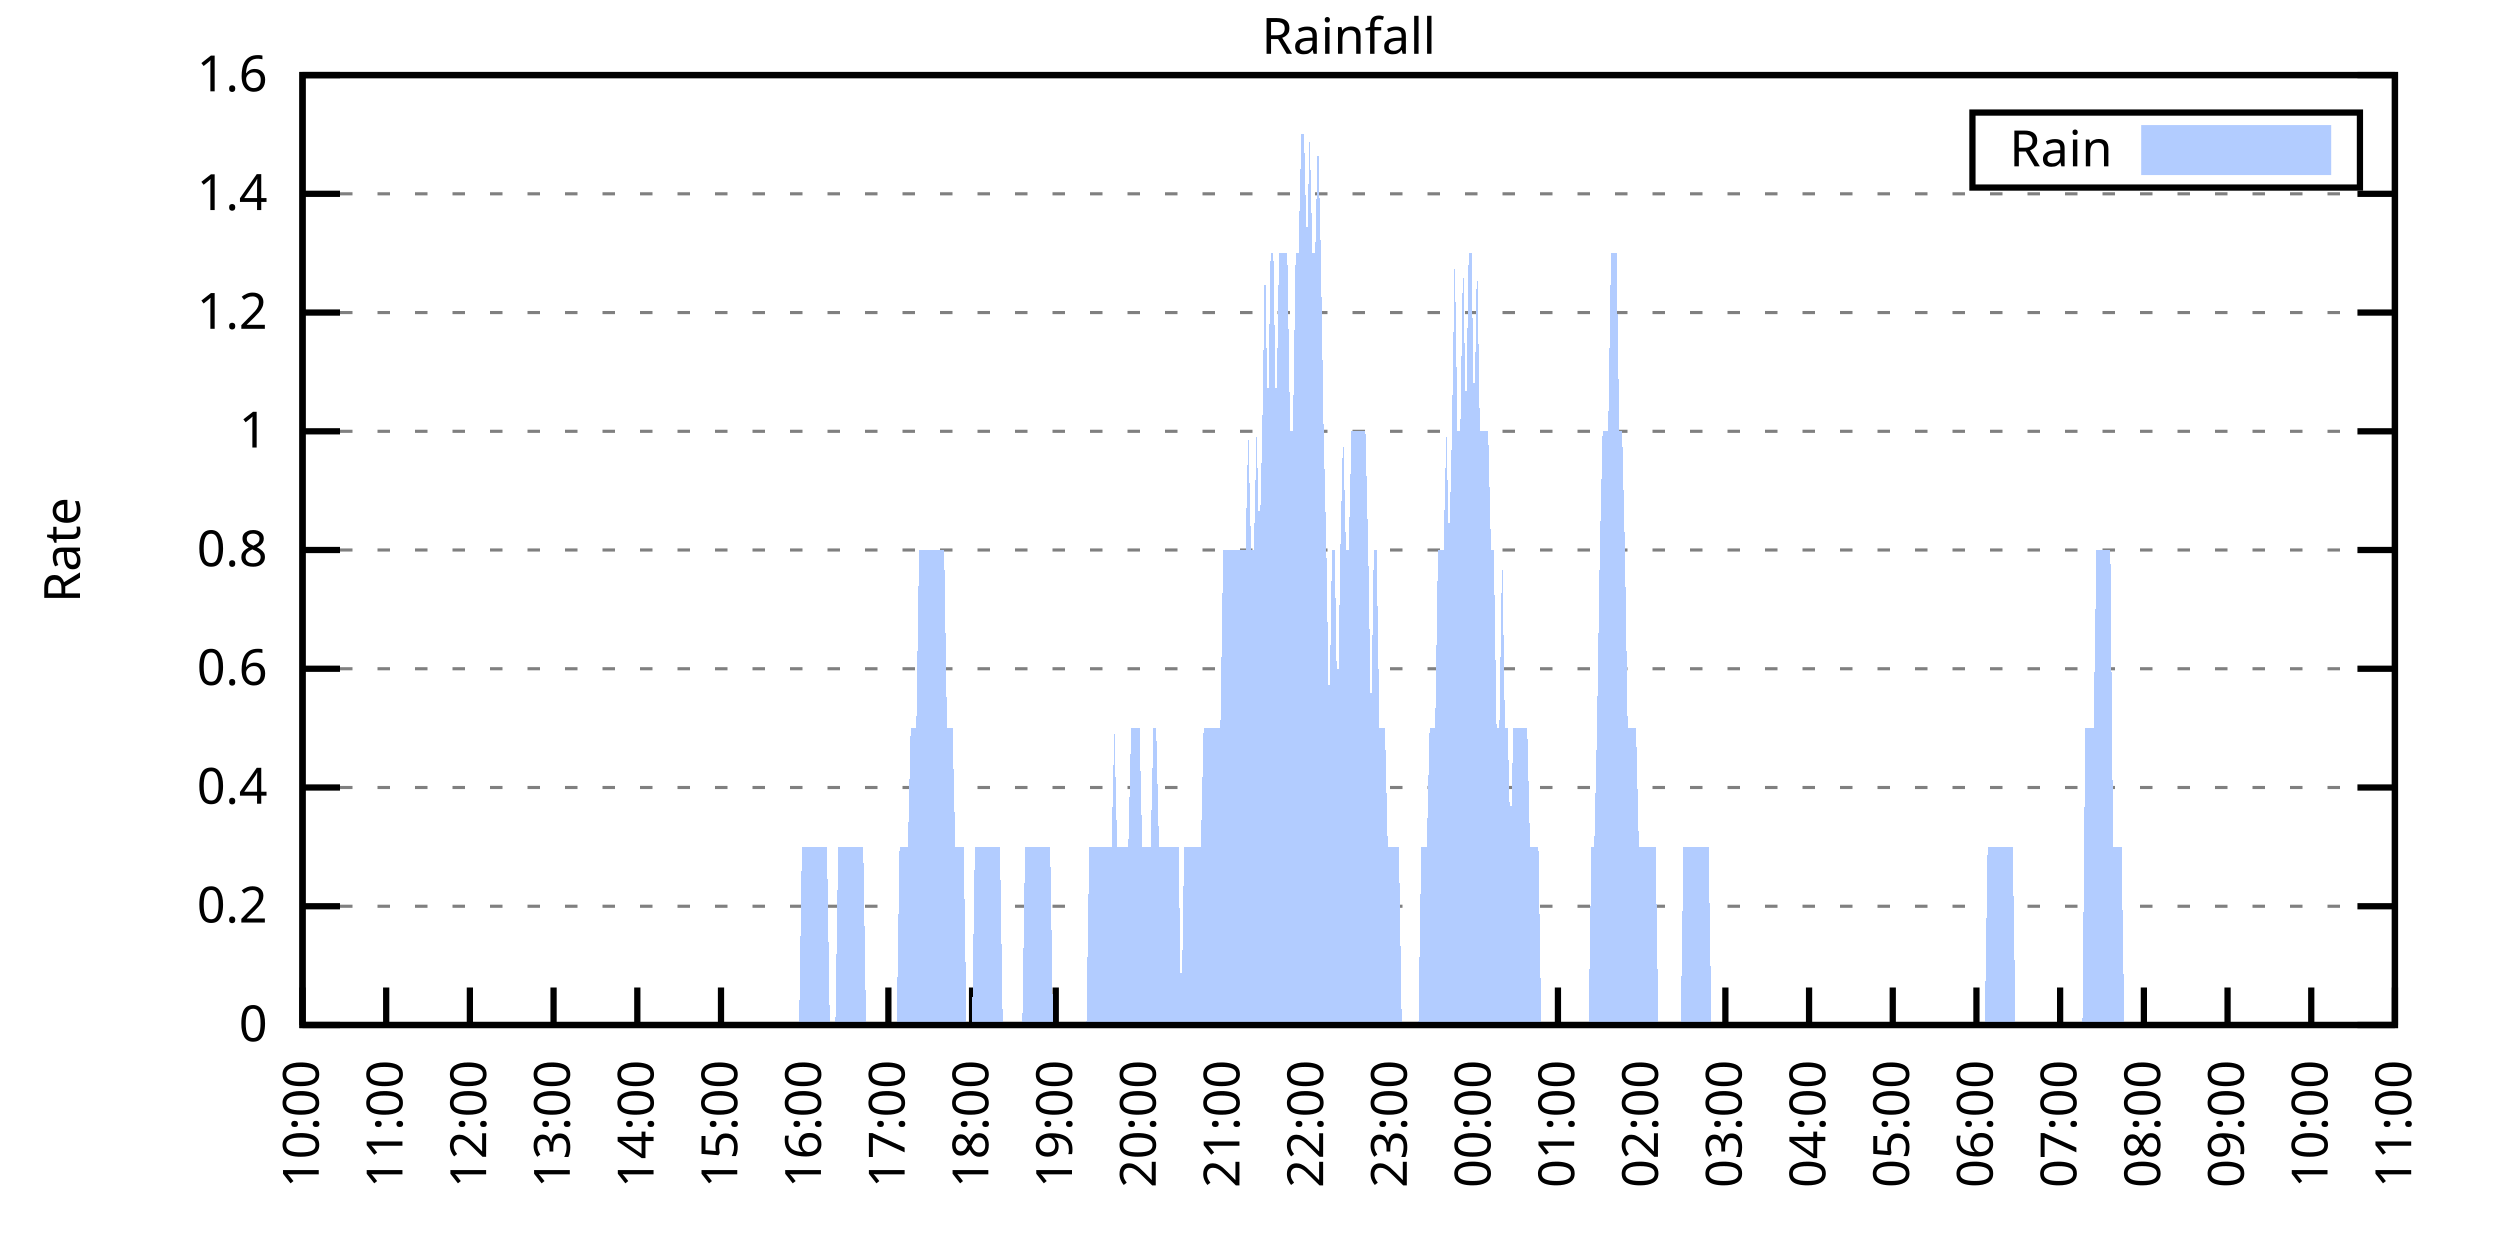
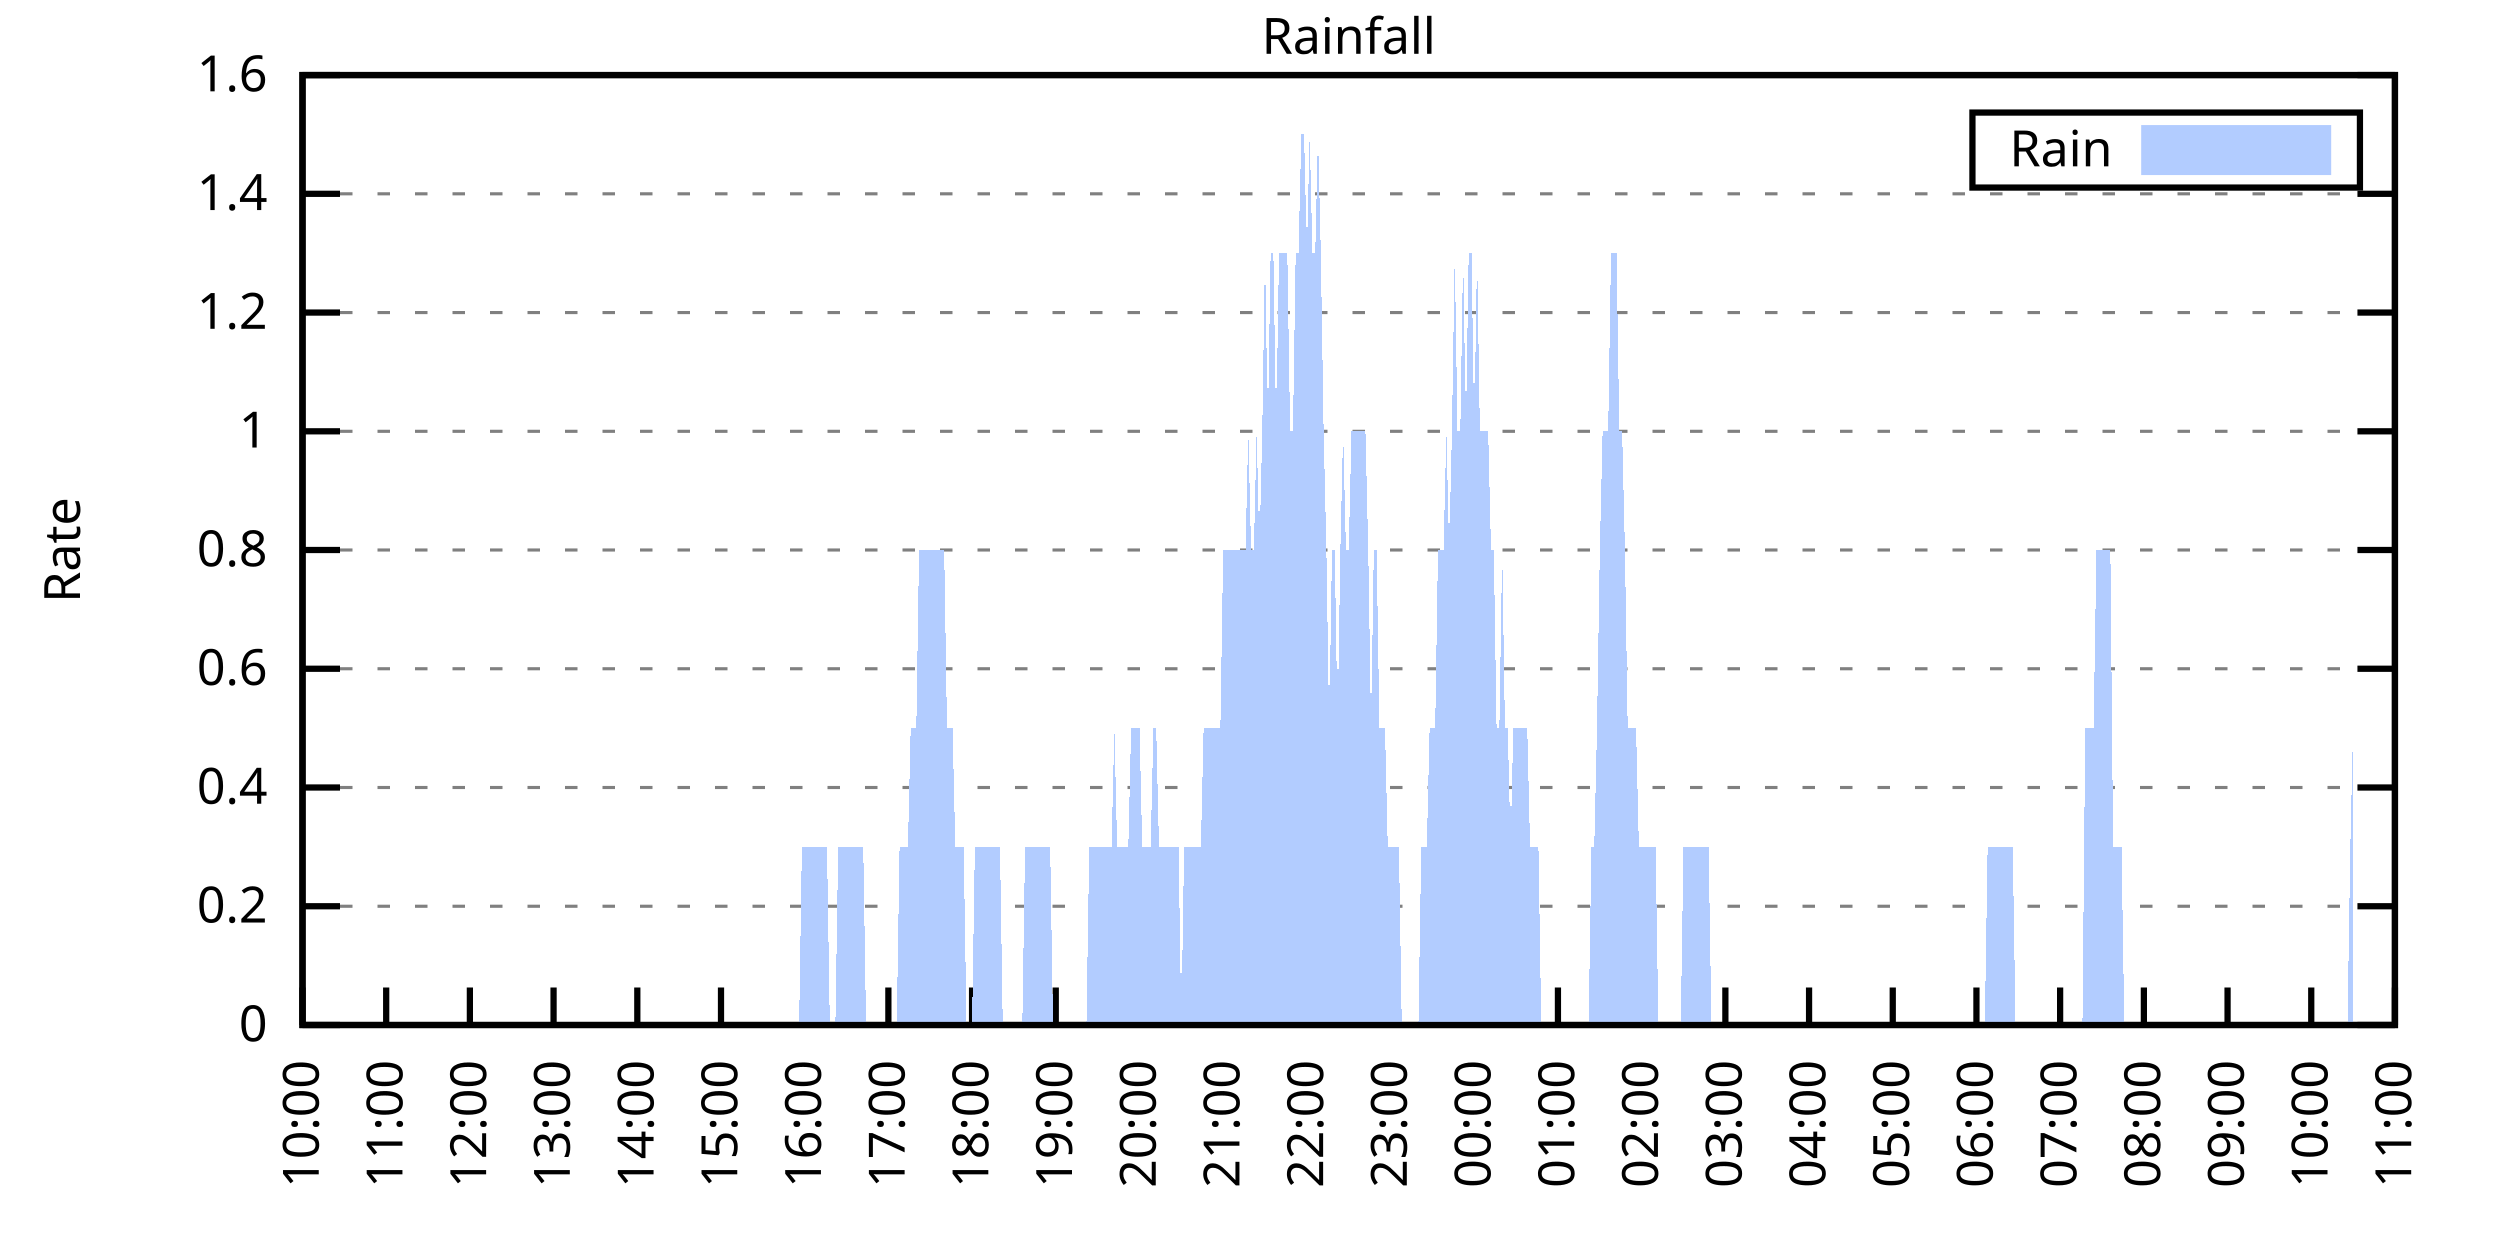
<svg xmlns="http://www.w3.org/2000/svg" xmlns:xlink="http://www.w3.org/1999/xlink" width="400" height="200" viewBox="0 0 400 200">
  <g id="gnuplot_canvas">
    <rect x="0" y="0" width="400" height="200" fill="none" />
    <defs>
      <circle id="gpDot" r="0.5" stroke-width="0.5" stroke="currentColor" />
      <path id="gpPt0" stroke-width="0.333" stroke="currentColor" d="M-1,0 h2 M0,-1 v2" />
      <path id="gpPt1" stroke-width="0.333" stroke="currentColor" d="M-1,-1 L1,1 M1,-1 L-1,1" />
      <path id="gpPt2" stroke-width="0.333" stroke="currentColor" d="M-1,0 L1,0 M0,-1 L0,1 M-1,-1 L1,1 M-1,1 L1,-1" />
      <rect id="gpPt3" stroke-width="0.333" stroke="currentColor" x="-1" y="-1" width="2" height="2" />
      <rect id="gpPt4" stroke-width="0.333" stroke="currentColor" fill="currentColor" x="-1" y="-1" width="2" height="2" />
      <circle id="gpPt5" stroke-width="0.333" stroke="currentColor" cx="0" cy="0" r="1" />
      <use xlink:href="#gpPt5" id="gpPt6" fill="currentColor" stroke="none" />
      <path id="gpPt7" stroke-width="0.333" stroke="currentColor" d="M0,-1.33 L-1.33,0.67 L1.33,0.67 z" />
      <use xlink:href="#gpPt7" id="gpPt8" fill="currentColor" stroke="none" />
      <use xlink:href="#gpPt7" id="gpPt9" stroke="currentColor" transform="rotate(180)" />
      <use xlink:href="#gpPt9" id="gpPt10" fill="currentColor" stroke="none" />
      <use xlink:href="#gpPt3" id="gpPt11" stroke="currentColor" transform="rotate(45)" />
      <use xlink:href="#gpPt11" id="gpPt12" fill="currentColor" stroke="none" />
      <path id="gpPt13" stroke-width="0.333" stroke="currentColor" d="M0,1.330 L1.265,0.411 L0.782,-1.067 L-0.782,-1.076 L-1.265,0.411 z" />
      <use xlink:href="#gpPt13" id="gpPt14" fill="currentColor" stroke="none" />
      <filter id="textbox" filterUnits="objectBoundingBox" x="0" y="0" height="1" width="1">
        <feFlood flood-color="white" flood-opacity="1" result="bgnd" />
        <feComposite in="SourceGraphic" in2="bgnd" operator="atop" />
      </filter>
      <filter id="greybox" filterUnits="objectBoundingBox" x="0" y="0" height="1" width="1">
        <feFlood flood-color="lightgrey" flood-opacity="1" result="grey" />
        <feComposite in="SourceGraphic" in2="grey" operator="atop" />
      </filter>
    </defs>
    <g fill="none" color="white" stroke="currentColor" stroke-width="1.00" stroke-linecap="butt" stroke-linejoin="miter">
</g>
    <g fill="none" color="black" stroke="currentColor" stroke-width="1.00" stroke-linecap="butt" stroke-linejoin="miter">
      <g stroke="none" shape-rendering="crispEdges">
        <polygon fill="rgb(255, 255, 255)" points="48.40,164.00 383.18,164.00 383.18,12.02 48.40,12.02 " />
      </g>
    </g>
    <g fill="none" color="black" stroke="currentColor" stroke-width="1.00" stroke-linecap="butt" stroke-linejoin="miter">
</g>
    <g fill="none" color="black" stroke="black" stroke-width="0.50" stroke-linecap="butt" stroke-linejoin="miter">
</g>
    <g fill="none" color="gray" stroke="currentColor" stroke-width="0.50" stroke-linecap="butt" stroke-linejoin="miter">
      <path stroke="gray" stroke-dasharray="2,4" class="gridline" d="M48.40,164.00 L383.19,164.00  " />
    </g>
    <g fill="none" color="gray" stroke="gray" stroke-width="1.00" stroke-linecap="butt" stroke-linejoin="miter">
</g>
    <g fill="none" color="black" stroke="currentColor" stroke-width="1.00" stroke-linecap="butt" stroke-linejoin="miter">
      <path stroke="black" d="M48.40,164.00 L54.40,164.00 M383.19,164.00 L377.19,164.00  " />
      <g transform="translate(42.80,166.60)" stroke="none" fill="black" font-family="Sans" font-size="8.00" text-anchor="end">
        <text>
          <tspan font-family="Sans"> 0</tspan>
        </text>
      </g>
    </g>
    <g fill="none" color="black" stroke="currentColor" stroke-width="1.00" stroke-linecap="butt" stroke-linejoin="miter">
</g>
    <g fill="none" color="black" stroke="black" stroke-width="0.50" stroke-linecap="butt" stroke-linejoin="miter">
</g>
    <g fill="none" color="gray" stroke="currentColor" stroke-width="0.50" stroke-linecap="butt" stroke-linejoin="miter">
      <path stroke="gray" stroke-dasharray="2,4" class="gridline" d="M48.40,145.00 L383.19,145.00  " />
    </g>
    <g fill="none" color="gray" stroke="gray" stroke-width="1.00" stroke-linecap="butt" stroke-linejoin="miter">
</g>
    <g fill="none" color="black" stroke="currentColor" stroke-width="1.00" stroke-linecap="butt" stroke-linejoin="miter">
      <path stroke="black" d="M48.40,145.00 L54.40,145.00 M383.19,145.00 L377.19,145.00  " />
      <g transform="translate(42.80,147.60)" stroke="none" fill="black" font-family="Sans" font-size="8.00" text-anchor="end">
        <text>
          <tspan font-family="Sans"> 0.2</tspan>
        </text>
      </g>
    </g>
    <g fill="none" color="black" stroke="currentColor" stroke-width="1.00" stroke-linecap="butt" stroke-linejoin="miter">
</g>
    <g fill="none" color="black" stroke="black" stroke-width="0.50" stroke-linecap="butt" stroke-linejoin="miter">
</g>
    <g fill="none" color="gray" stroke="currentColor" stroke-width="0.50" stroke-linecap="butt" stroke-linejoin="miter">
      <path stroke="gray" stroke-dasharray="2,4" class="gridline" d="M48.40,126.00 L383.19,126.00  " />
    </g>
    <g fill="none" color="gray" stroke="gray" stroke-width="1.00" stroke-linecap="butt" stroke-linejoin="miter">
</g>
    <g fill="none" color="black" stroke="currentColor" stroke-width="1.00" stroke-linecap="butt" stroke-linejoin="miter">
      <path stroke="black" d="M48.40,126.00 L54.40,126.00 M383.19,126.00 L377.19,126.00  " />
      <g transform="translate(42.80,128.60)" stroke="none" fill="black" font-family="Sans" font-size="8.00" text-anchor="end">
        <text>
          <tspan font-family="Sans"> 0.4</tspan>
        </text>
      </g>
    </g>
    <g fill="none" color="black" stroke="currentColor" stroke-width="1.00" stroke-linecap="butt" stroke-linejoin="miter">
</g>
    <g fill="none" color="black" stroke="black" stroke-width="0.50" stroke-linecap="butt" stroke-linejoin="miter">
</g>
    <g fill="none" color="gray" stroke="currentColor" stroke-width="0.50" stroke-linecap="butt" stroke-linejoin="miter">
      <path stroke="gray" stroke-dasharray="2,4" class="gridline" d="M48.40,107.00 L383.19,107.00  " />
    </g>
    <g fill="none" color="gray" stroke="gray" stroke-width="1.00" stroke-linecap="butt" stroke-linejoin="miter">
</g>
    <g fill="none" color="black" stroke="currentColor" stroke-width="1.00" stroke-linecap="butt" stroke-linejoin="miter">
      <path stroke="black" d="M48.40,107.00 L54.40,107.00 M383.19,107.00 L377.19,107.00  " />
      <g transform="translate(42.80,109.60)" stroke="none" fill="black" font-family="Sans" font-size="8.00" text-anchor="end">
        <text>
          <tspan font-family="Sans"> 0.6</tspan>
        </text>
      </g>
    </g>
    <g fill="none" color="black" stroke="currentColor" stroke-width="1.00" stroke-linecap="butt" stroke-linejoin="miter">
</g>
    <g fill="none" color="black" stroke="black" stroke-width="0.50" stroke-linecap="butt" stroke-linejoin="miter">
</g>
    <g fill="none" color="gray" stroke="currentColor" stroke-width="0.50" stroke-linecap="butt" stroke-linejoin="miter">
      <path stroke="gray" stroke-dasharray="2,4" class="gridline" d="M48.40,88.00 L383.19,88.00  " />
    </g>
    <g fill="none" color="gray" stroke="gray" stroke-width="1.00" stroke-linecap="butt" stroke-linejoin="miter">
</g>
    <g fill="none" color="black" stroke="currentColor" stroke-width="1.00" stroke-linecap="butt" stroke-linejoin="miter">
      <path stroke="black" d="M48.40,88.00 L54.40,88.00 M383.19,88.00 L377.19,88.00  " />
      <g transform="translate(42.80,90.60)" stroke="none" fill="black" font-family="Sans" font-size="8.00" text-anchor="end">
        <text>
          <tspan font-family="Sans"> 0.8</tspan>
        </text>
      </g>
    </g>
    <g fill="none" color="black" stroke="currentColor" stroke-width="1.00" stroke-linecap="butt" stroke-linejoin="miter">
</g>
    <g fill="none" color="black" stroke="black" stroke-width="0.50" stroke-linecap="butt" stroke-linejoin="miter">
</g>
    <g fill="none" color="gray" stroke="currentColor" stroke-width="0.50" stroke-linecap="butt" stroke-linejoin="miter">
      <path stroke="gray" stroke-dasharray="2,4" class="gridline" d="M48.40,69.01 L383.19,69.01  " />
    </g>
    <g fill="none" color="gray" stroke="gray" stroke-width="1.00" stroke-linecap="butt" stroke-linejoin="miter">
</g>
    <g fill="none" color="black" stroke="currentColor" stroke-width="1.00" stroke-linecap="butt" stroke-linejoin="miter">
      <path stroke="black" d="M48.40,69.01 L54.40,69.01 M383.19,69.01 L377.19,69.01  " />
      <g transform="translate(42.80,71.61)" stroke="none" fill="black" font-family="Sans" font-size="8.00" text-anchor="end">
        <text>
          <tspan font-family="Sans"> 1</tspan>
        </text>
      </g>
    </g>
    <g fill="none" color="black" stroke="currentColor" stroke-width="1.00" stroke-linecap="butt" stroke-linejoin="miter">
</g>
    <g fill="none" color="black" stroke="black" stroke-width="0.50" stroke-linecap="butt" stroke-linejoin="miter">
</g>
    <g fill="none" color="gray" stroke="currentColor" stroke-width="0.50" stroke-linecap="butt" stroke-linejoin="miter">
      <path stroke="gray" stroke-dasharray="2,4" class="gridline" d="M48.40,50.01 L383.19,50.01  " />
    </g>
    <g fill="none" color="gray" stroke="gray" stroke-width="1.00" stroke-linecap="butt" stroke-linejoin="miter">
</g>
    <g fill="none" color="black" stroke="currentColor" stroke-width="1.00" stroke-linecap="butt" stroke-linejoin="miter">
      <path stroke="black" d="M48.40,50.01 L54.40,50.01 M383.19,50.01 L377.19,50.01  " />
      <g transform="translate(42.80,52.61)" stroke="none" fill="black" font-family="Sans" font-size="8.00" text-anchor="end">
        <text>
          <tspan font-family="Sans"> 1.2</tspan>
        </text>
      </g>
    </g>
    <g fill="none" color="black" stroke="currentColor" stroke-width="1.00" stroke-linecap="butt" stroke-linejoin="miter">
</g>
    <g fill="none" color="black" stroke="black" stroke-width="0.50" stroke-linecap="butt" stroke-linejoin="miter">
</g>
    <g fill="none" color="gray" stroke="currentColor" stroke-width="0.50" stroke-linecap="butt" stroke-linejoin="miter">
      <path stroke="gray" stroke-dasharray="2,4" class="gridline" d="M48.40,31.01 L383.19,31.01  " />
    </g>
    <g fill="none" color="gray" stroke="gray" stroke-width="1.00" stroke-linecap="butt" stroke-linejoin="miter">
</g>
    <g fill="none" color="black" stroke="currentColor" stroke-width="1.00" stroke-linecap="butt" stroke-linejoin="miter">
      <path stroke="black" d="M48.40,31.01 L54.40,31.01 M383.19,31.01 L377.19,31.01  " />
      <g transform="translate(42.80,33.61)" stroke="none" fill="black" font-family="Sans" font-size="8.00" text-anchor="end">
        <text>
          <tspan font-family="Sans"> 1.4</tspan>
        </text>
      </g>
    </g>
    <g fill="none" color="black" stroke="currentColor" stroke-width="1.00" stroke-linecap="butt" stroke-linejoin="miter">
</g>
    <g fill="none" color="black" stroke="black" stroke-width="0.50" stroke-linecap="butt" stroke-linejoin="miter">
</g>
    <g fill="none" color="gray" stroke="currentColor" stroke-width="0.50" stroke-linecap="butt" stroke-linejoin="miter">
      <path stroke="gray" stroke-dasharray="2,4" class="gridline" d="M48.40,12.01 L383.19,12.01  " />
    </g>
    <g fill="none" color="gray" stroke="gray" stroke-width="1.00" stroke-linecap="butt" stroke-linejoin="miter">
</g>
    <g fill="none" color="black" stroke="currentColor" stroke-width="1.00" stroke-linecap="butt" stroke-linejoin="miter">
      <path stroke="black" d="M48.40,12.01 L54.40,12.01 M383.19,12.01 L377.19,12.01  " />
      <g transform="translate(42.80,14.61)" stroke="none" fill="black" font-family="Sans" font-size="8.00" text-anchor="end">
        <text>
          <tspan font-family="Sans"> 1.6</tspan>
        </text>
      </g>
    </g>
    <g fill="none" color="black" stroke="currentColor" stroke-width="1.00" stroke-linecap="butt" stroke-linejoin="miter">
      <path stroke="black" d="M48.40,164.00 L48.40,158.00  " />
      <g transform="translate(51.00,169.60) rotate(270.00)" stroke="none" fill="black" font-family="Sans" font-size="8.00" text-anchor="end">
        <text>
          <tspan font-family="Sans">10:00</tspan>
        </text>
      </g>
    </g>
    <g fill="none" color="black" stroke="currentColor" stroke-width="1.00" stroke-linecap="butt" stroke-linejoin="miter">
      <path stroke="black" d="M61.79,164.00 L61.79,158.00  " />
      <g transform="translate(64.39,169.60) rotate(270.00)" stroke="none" fill="black" font-family="Sans" font-size="8.00" text-anchor="end">
        <text>
          <tspan font-family="Sans">11:00</tspan>
        </text>
      </g>
    </g>
    <g fill="none" color="black" stroke="currentColor" stroke-width="1.00" stroke-linecap="butt" stroke-linejoin="miter">
      <path stroke="black" d="M75.18,164.00 L75.18,158.00  " />
      <g transform="translate(77.78,169.60) rotate(270.00)" stroke="none" fill="black" font-family="Sans" font-size="8.00" text-anchor="end">
        <text>
          <tspan font-family="Sans">12:00</tspan>
        </text>
      </g>
    </g>
    <g fill="none" color="black" stroke="currentColor" stroke-width="1.00" stroke-linecap="butt" stroke-linejoin="miter">
      <path stroke="black" d="M88.57,164.00 L88.57,158.00  " />
      <g transform="translate(91.17,169.60) rotate(270.00)" stroke="none" fill="black" font-family="Sans" font-size="8.00" text-anchor="end">
        <text>
          <tspan font-family="Sans">13:00</tspan>
        </text>
      </g>
    </g>
    <g fill="none" color="black" stroke="currentColor" stroke-width="1.00" stroke-linecap="butt" stroke-linejoin="miter">
      <path stroke="black" d="M101.97,164.00 L101.97,158.00  " />
      <g transform="translate(104.57,169.60) rotate(270.00)" stroke="none" fill="black" font-family="Sans" font-size="8.00" text-anchor="end">
        <text>
          <tspan font-family="Sans">14:00</tspan>
        </text>
      </g>
    </g>
    <g fill="none" color="black" stroke="currentColor" stroke-width="1.00" stroke-linecap="butt" stroke-linejoin="miter">
      <path stroke="black" d="M115.36,164.00 L115.36,158.00  " />
      <g transform="translate(117.96,169.60) rotate(270.00)" stroke="none" fill="black" font-family="Sans" font-size="8.00" text-anchor="end">
        <text>
          <tspan font-family="Sans">15:00</tspan>
        </text>
      </g>
    </g>
    <g fill="none" color="black" stroke="currentColor" stroke-width="1.00" stroke-linecap="butt" stroke-linejoin="miter">
      <path stroke="black" d="M128.75,164.00 L128.75,158.00  " />
      <g transform="translate(131.35,169.60) rotate(270.00)" stroke="none" fill="black" font-family="Sans" font-size="8.00" text-anchor="end">
        <text>
          <tspan font-family="Sans">16:00</tspan>
        </text>
      </g>
    </g>
    <g fill="none" color="black" stroke="currentColor" stroke-width="1.00" stroke-linecap="butt" stroke-linejoin="miter">
      <path stroke="black" d="M142.14,164.00 L142.14,158.00  " />
      <g transform="translate(144.74,169.60) rotate(270.00)" stroke="none" fill="black" font-family="Sans" font-size="8.00" text-anchor="end">
        <text>
          <tspan font-family="Sans">17:00</tspan>
        </text>
      </g>
    </g>
    <g fill="none" color="black" stroke="currentColor" stroke-width="1.00" stroke-linecap="butt" stroke-linejoin="miter">
      <path stroke="black" d="M155.53,164.00 L155.53,158.00  " />
      <g transform="translate(158.13,169.60) rotate(270.00)" stroke="none" fill="black" font-family="Sans" font-size="8.00" text-anchor="end">
        <text>
          <tspan font-family="Sans">18:00</tspan>
        </text>
      </g>
    </g>
    <g fill="none" color="black" stroke="currentColor" stroke-width="1.00" stroke-linecap="butt" stroke-linejoin="miter">
      <path stroke="black" d="M168.92,164.00 L168.92,158.00  " />
      <g transform="translate(171.52,169.60) rotate(270.00)" stroke="none" fill="black" font-family="Sans" font-size="8.00" text-anchor="end">
        <text>
          <tspan font-family="Sans">19:00</tspan>
        </text>
      </g>
    </g>
    <g fill="none" color="black" stroke="currentColor" stroke-width="1.00" stroke-linecap="butt" stroke-linejoin="miter">
      <path stroke="black" d="M182.32,164.00 L182.32,158.00  " />
      <g transform="translate(184.92,169.60) rotate(270.00)" stroke="none" fill="black" font-family="Sans" font-size="8.00" text-anchor="end">
        <text>
          <tspan font-family="Sans">20:00</tspan>
        </text>
      </g>
    </g>
    <g fill="none" color="black" stroke="currentColor" stroke-width="1.00" stroke-linecap="butt" stroke-linejoin="miter">
      <path stroke="black" d="M195.71,164.00 L195.71,158.00  " />
      <g transform="translate(198.31,169.60) rotate(270.00)" stroke="none" fill="black" font-family="Sans" font-size="8.00" text-anchor="end">
        <text>
          <tspan font-family="Sans">21:00</tspan>
        </text>
      </g>
    </g>
    <g fill="none" color="black" stroke="currentColor" stroke-width="1.00" stroke-linecap="butt" stroke-linejoin="miter">
      <path stroke="black" d="M209.10,164.00 L209.10,158.00  " />
      <g transform="translate(211.70,169.60) rotate(270.00)" stroke="none" fill="black" font-family="Sans" font-size="8.00" text-anchor="end">
        <text>
          <tspan font-family="Sans">22:00</tspan>
        </text>
      </g>
    </g>
    <g fill="none" color="black" stroke="currentColor" stroke-width="1.00" stroke-linecap="butt" stroke-linejoin="miter">
      <path stroke="black" d="M222.49,164.00 L222.49,158.00  " />
      <g transform="translate(225.09,169.60) rotate(270.00)" stroke="none" fill="black" font-family="Sans" font-size="8.00" text-anchor="end">
        <text>
          <tspan font-family="Sans">23:00</tspan>
        </text>
      </g>
    </g>
    <g fill="none" color="black" stroke="currentColor" stroke-width="1.00" stroke-linecap="butt" stroke-linejoin="miter">
      <path stroke="black" d="M235.88,164.00 L235.88,158.00  " />
      <g transform="translate(238.48,169.60) rotate(270.00)" stroke="none" fill="black" font-family="Sans" font-size="8.00" text-anchor="end">
        <text>
          <tspan font-family="Sans">00:00</tspan>
        </text>
      </g>
    </g>
    <g fill="none" color="black" stroke="currentColor" stroke-width="1.00" stroke-linecap="butt" stroke-linejoin="miter">
      <path stroke="black" d="M249.27,164.00 L249.27,158.00  " />
      <g transform="translate(251.87,169.60) rotate(270.00)" stroke="none" fill="black" font-family="Sans" font-size="8.00" text-anchor="end">
        <text>
          <tspan font-family="Sans">01:00</tspan>
        </text>
      </g>
    </g>
    <g fill="none" color="black" stroke="currentColor" stroke-width="1.00" stroke-linecap="butt" stroke-linejoin="miter">
      <path stroke="black" d="M262.67,164.00 L262.67,158.00  " />
      <g transform="translate(265.27,169.60) rotate(270.00)" stroke="none" fill="black" font-family="Sans" font-size="8.00" text-anchor="end">
        <text>
          <tspan font-family="Sans">02:00</tspan>
        </text>
      </g>
    </g>
    <g fill="none" color="black" stroke="currentColor" stroke-width="1.00" stroke-linecap="butt" stroke-linejoin="miter">
      <path stroke="black" d="M276.06,164.00 L276.06,158.00  " />
      <g transform="translate(278.66,169.60) rotate(270.00)" stroke="none" fill="black" font-family="Sans" font-size="8.00" text-anchor="end">
        <text>
          <tspan font-family="Sans">03:00</tspan>
        </text>
      </g>
    </g>
    <g fill="none" color="black" stroke="currentColor" stroke-width="1.00" stroke-linecap="butt" stroke-linejoin="miter">
      <path stroke="black" d="M289.45,164.00 L289.45,158.00  " />
      <g transform="translate(292.05,169.60) rotate(270.00)" stroke="none" fill="black" font-family="Sans" font-size="8.00" text-anchor="end">
        <text>
          <tspan font-family="Sans">04:00</tspan>
        </text>
      </g>
    </g>
    <g fill="none" color="black" stroke="currentColor" stroke-width="1.00" stroke-linecap="butt" stroke-linejoin="miter">
      <path stroke="black" d="M302.84,164.00 L302.84,158.00  " />
      <g transform="translate(305.44,169.60) rotate(270.00)" stroke="none" fill="black" font-family="Sans" font-size="8.00" text-anchor="end">
        <text>
          <tspan font-family="Sans">05:00</tspan>
        </text>
      </g>
    </g>
    <g fill="none" color="black" stroke="currentColor" stroke-width="1.00" stroke-linecap="butt" stroke-linejoin="miter">
      <path stroke="black" d="M316.23,164.00 L316.23,158.00  " />
      <g transform="translate(318.83,169.60) rotate(270.00)" stroke="none" fill="black" font-family="Sans" font-size="8.00" text-anchor="end">
        <text>
          <tspan font-family="Sans">06:00</tspan>
        </text>
      </g>
    </g>
    <g fill="none" color="black" stroke="currentColor" stroke-width="1.00" stroke-linecap="butt" stroke-linejoin="miter">
      <path stroke="black" d="M329.62,164.00 L329.62,158.00  " />
      <g transform="translate(332.22,169.60) rotate(270.00)" stroke="none" fill="black" font-family="Sans" font-size="8.00" text-anchor="end">
        <text>
          <tspan font-family="Sans">07:00</tspan>
        </text>
      </g>
    </g>
    <g fill="none" color="black" stroke="currentColor" stroke-width="1.00" stroke-linecap="butt" stroke-linejoin="miter">
      <path stroke="black" d="M343.02,164.00 L343.02,158.00  " />
      <g transform="translate(345.62,169.60) rotate(270.00)" stroke="none" fill="black" font-family="Sans" font-size="8.00" text-anchor="end">
        <text>
          <tspan font-family="Sans">08:00</tspan>
        </text>
      </g>
    </g>
    <g fill="none" color="black" stroke="currentColor" stroke-width="1.00" stroke-linecap="butt" stroke-linejoin="miter">
      <path stroke="black" d="M356.41,164.00 L356.41,158.00  " />
      <g transform="translate(359.01,169.60) rotate(270.00)" stroke="none" fill="black" font-family="Sans" font-size="8.00" text-anchor="end">
        <text>
          <tspan font-family="Sans">09:00</tspan>
        </text>
      </g>
    </g>
    <g fill="none" color="black" stroke="currentColor" stroke-width="1.00" stroke-linecap="butt" stroke-linejoin="miter">
      <path stroke="black" d="M369.80,164.00 L369.80,158.00  " />
      <g transform="translate(372.40,169.60) rotate(270.00)" stroke="none" fill="black" font-family="Sans" font-size="8.00" text-anchor="end">
        <text>
          <tspan font-family="Sans">10:00</tspan>
        </text>
      </g>
    </g>
    <g fill="none" color="black" stroke="currentColor" stroke-width="1.00" stroke-linecap="butt" stroke-linejoin="miter">
      <path stroke="black" d="M383.19,164.00 L383.19,158.00  " />
      <g transform="translate(385.79,169.60) rotate(270.00)" stroke="none" fill="black" font-family="Sans" font-size="8.00" text-anchor="end">
        <text>
          <tspan font-family="Sans">11:00</tspan>
        </text>
      </g>
    </g>
    <g fill="none" color="black" stroke="currentColor" stroke-width="1.00" stroke-linecap="butt" stroke-linejoin="miter">
</g>
    <g fill="none" color="black" stroke="currentColor" stroke-width="1.00" stroke-linecap="butt" stroke-linejoin="miter">
      <path stroke="black" d="M48.40,12.01 L48.40,164.00 L383.19,164.00 L383.19,12.01 L48.40,12.01 Z  " />
    </g>
    <g fill="none" color="black" stroke="currentColor" stroke-width="1.00" stroke-linecap="butt" stroke-linejoin="miter">
</g>
    <g fill="none" color="black" stroke="currentColor" stroke-width="1.00" stroke-linecap="butt" stroke-linejoin="miter">
      <path stroke="black" d="M315.59,30.01 L315.59,18.01 L377.59,18.01 L377.59,30.01 L315.59,30.01 Z  " />
    </g>
    <g id="Rainfall_plot_1">
      <g fill="none" color="white" stroke="black" stroke-width="2.00" stroke-linecap="butt" stroke-linejoin="miter">
</g>
      <g fill="none" color="black" stroke="currentColor" stroke-width="2.00" stroke-linecap="butt" stroke-linejoin="miter">
        <g transform="translate(337.99,26.61)" stroke="none" fill="black" font-family="Sans" font-size="8.00" text-anchor="end">
          <text>
            <tspan font-family="Sans">Rain</tspan>
          </text>
        </g>
      </g>
      <g fill="none" color="black" stroke="currentColor" stroke-width="2.00" stroke-linecap="butt" stroke-linejoin="miter">
        <g stroke="none" shape-rendering="crispEdges">
          <polygon fill="rgb(178, 204, 255)" points="343.59,27.01 371.99,27.01 371.99,21.01 343.59,21.01 " />
        </g>
        <path stroke="rgb(178, 204, 255)" d="M343.59,27.01 L371.99,27.01 L371.99,21.01 L343.59,21.01 L343.59,27.01 Z  " />
      </g>
      <g fill="none" color="black" stroke="currentColor" stroke-width="2.00" stroke-linecap="butt" stroke-linejoin="miter">
        <g stroke="none" shape-rendering="crispEdges">
-           <polygon fill="rgb(178, 204, 255)" points="51.97,164.00 52.42,164.00 52.86,164.00 53.31,164.00 53.76,164.00 54.20,164.00 54.65,164.00 55.10,164.00 55.54,164.00 55.99,164.00 56.43,164.00 56.88,164.00 57.33,164.00 57.77,164.00 58.22,164.00 58.67,164.00 59.11,164.00 59.56,164.00 60.01,164.00 60.45,164.00 60.90,164.00 61.35,164.00 61.79,164.00 62.24,164.00 62.68,164.00 63.13,164.00 63.58,164.00 64.02,164.00 64.47,164.00 64.92,164.00 65.36,164.00 65.81,164.00 66.26,164.00 66.70,164.00 67.15,164.00 67.59,164.00 68.04,164.00 68.49,164.00 68.93,164.00 69.38,164.00 69.83,164.00 70.27,164.00 70.72,164.00 71.17,164.00 71.61,164.00 72.06,164.00 72.50,164.00 72.95,164.00 73.40,164.00 73.84,164.00 74.29,164.00 74.74,164.00 75.18,164.00 75.63,164.00 76.08,164.00 76.52,164.00 76.97,164.00 77.42,164.00 77.86,164.00 78.31,164.00 78.75,164.00 79.20,164.00 79.65,164.00 80.09,164.00 80.54,164.00 80.99,164.00 81.43,164.00 81.88,164.00 82.33,164.00 82.77,164.00 83.22,164.00 83.66,164.00 84.11,164.00 84.56,164.00 85.00,164.00 85.45,164.00 85.90,164.00 86.34,164.00 86.79,164.00 87.24,164.00 87.68,164.00 88.13,164.00 88.57,164.00 89.02,164.00 89.47,164.00 89.91,164.00 90.36,164.00 90.81,164.00 91.25,164.00 91.70,164.00 92.15,164.00 92.59,164.00 93.04,164.00 93.49,164.00 93.93,164.00 94.38,164.00 94.82,164.00 95.27,164.00 95.72,164.00 96.16,164.00 96.61,164.00 97.06,164.00 97.50,164.00 97.95,164.00 98.40,164.00 98.84,164.00 99.29,164.00 99.73,164.00 100.18,164.00 100.63,164.00 101.07,164.00 101.52,164.00 101.97,164.00 102.41,164.00 102.86,164.00 103.31,164.00 103.75,164.00 104.20,164.00 104.64,164.00 105.09,164.00 105.54,164.00 105.98,164.00 106.43,164.00 106.88,164.00 107.32,164.00 107.77,164.00 108.22,164.00 108.66,164.00 109.11,164.00 109.55,164.00 110.00,164.00 110.45,164.00 110.89,164.00 111.34,164.00 111.79,164.00 112.23,164.00 112.68,164.00 113.13,164.00 113.57,164.00 114.02,164.00 114.47,164.00 114.91,164.00 115.36,164.00 115.80,164.00 116.25,164.00 116.70,164.00 117.14,164.00 117.59,164.00 118.04,164.00 118.48,164.00 118.93,164.00 119.38,164.00 119.82,164.00 120.27,164.00 120.71,164.00 121.16,164.00 121.61,164.00 122.05,164.00 122.50,164.00 122.95,164.00 123.39,164.00 123.84,164.00 124.29,164.00 124.73,164.00 125.18,164.00 125.62,164.00 126.07,164.00 126.52,164.00 126.96,164.00 127.41,164.00 127.86,164.00 128.30,135.50 128.75,135.50 129.20,135.50 129.64,135.50 130.09,135.50 130.54,135.50 130.98,135.50 131.43,135.50 131.87,135.50 132.32,135.50 132.77,164.00 133.21,164.00 133.66,164.00 134.11,135.50 134.55,135.50 135.00,135.50 135.45,135.50 135.89,135.50 136.34,135.50 136.78,135.50 137.23,135.50 137.68,135.50 138.12,135.50 138.57,164.00 139.02,164.00 139.46,164.00 139.91,164.00 140.36,164.00 140.80,164.00 141.25,164.00 141.69,164.00 142.14,164.00 142.59,164.00 143.03,164.00 143.48,164.00 143.93,135.50 144.37,135.50 144.82,135.50 145.27,135.50 145.71,116.50 146.16,116.50 146.61,116.50 147.05,88.00 147.50,88.00 147.94,88.00 148.39,88.00 148.84,88.00 149.28,88.00 149.73,88.00 150.18,88.00 150.62,88.00 151.07,88.00 151.52,116.50 151.96,116.50 152.41,116.50 152.85,135.50 153.30,135.50 153.75,135.50 154.19,135.50 154.64,164.00 155.09,164.00 155.53,164.00 155.98,135.50 156.43,135.50 156.87,135.50 157.32,135.50 157.76,135.50 158.21,135.50 158.66,135.50 159.10,135.50 159.55,135.50 160.00,135.50 160.44,164.00 160.89,164.00 161.34,164.00 161.78,164.00 162.23,164.00 162.67,164.00 163.12,164.00 163.57,164.00 164.01,135.50 164.46,135.50 164.91,135.50 165.35,135.50 165.80,135.50 166.25,135.50 166.69,135.50 167.14,135.50 167.59,135.50 168.03,135.50 168.48,164.00 168.92,164.00 169.37,164.00 169.82,164.00 170.26,164.00 170.71,164.00 171.16,164.00 171.60,164.00 172.05,164.00 172.50,164.00 172.94,164.00 173.39,164.00 173.83,164.00 174.28,135.50 174.73,135.50 175.17,135.50 175.62,135.50 176.07,135.50 176.51,135.50 176.96,135.50 177.41,135.50 177.85,135.50 178.30,116.50 178.74,135.50 179.19,135.50 179.64,135.50 180.08,135.50 180.53,135.50 180.98,116.50 181.42,116.50 181.87,116.50 182.32,116.50 182.76,135.50 183.21,135.50 183.66,135.50 184.10,135.50 184.55,116.50 184.99,116.50 185.44,135.50 185.89,135.50 186.33,135.50 186.78,135.50 187.23,135.50 187.67,135.50 188.12,135.50 188.57,135.50 189.01,164.00 189.46,135.50 189.90,135.50 190.35,135.50 190.80,135.50 191.24,135.50 191.69,135.50 192.14,135.50 192.58,116.50 193.03,116.50 193.48,116.50 193.92,116.50 194.37,116.50 194.81,116.50 195.26,116.50 195.71,88.00 196.15,88.00 196.60,88.00 197.05,88.00 197.49,88.00 197.94,88.00 198.39,88.00 198.83,88.00 199.28,88.00 199.73,69.01 200.17,88.00 200.62,88.00 201.06,69.01 201.51,88.00 201.96,69.01 202.40,40.51 202.85,69.01 203.30,40.51 203.74,40.51 204.19,69.01 204.64,40.51 205.08,40.51 205.53,40.51 205.97,40.51 206.42,69.01 206.87,69.01 207.31,40.51 207.76,40.51 208.21,21.51 208.65,21.51 209.10,40.51 209.55,21.51 209.99,40.51 210.44,40.51 210.88,21.51 211.33,40.51 211.78,69.01 212.22,88.00 212.67,116.50 213.12,88.00 213.56,88.00 214.01,116.50 214.46,88.00 214.90,69.01 215.35,88.00 215.80,88.00 216.24,69.01 216.69,69.01 217.13,69.01 217.58,69.01 218.03,69.01 218.47,69.01 218.92,88.00 219.37,116.50 219.81,88.00 220.26,88.00 220.71,116.50 221.15,116.50 221.60,116.50 222.04,135.50 222.49,135.50 222.94,135.50 223.38,135.50 223.83,135.50 224.28,164.00 224.72,164.00 225.17,164.00 225.62,164.00 226.06,164.00 226.51,164.00 226.95,164.00 227.40,135.50 227.85,135.50 228.29,135.50 228.74,116.50 229.19,116.50 229.63,116.50 230.08,88.00 230.53,88.00 230.97,88.00 231.42,69.01 231.86,88.00 232.31,69.01 232.76,40.51 233.20,69.01 233.65,69.01 234.10,40.51 234.54,69.01 234.99,40.51 235.44,40.51 235.88,69.01 236.33,40.51 236.78,69.01 237.22,69.01 237.67,69.01 238.11,69.01 238.56,88.00 239.01,88.00 239.45,116.50 239.90,116.50 240.35,88.00 240.79,116.50 241.24,116.50 241.69,135.50 242.13,116.50 242.58,116.50 243.02,116.50 243.47,116.50 243.92,116.50 244.36,116.50 244.81,135.50 245.26,135.50 245.70,135.50 246.15,135.50 246.60,164.00 247.04,164.00 247.49,164.00 247.93,164.00 248.38,164.00 248.83,164.00 249.27,164.00 249.72,164.00 250.17,164.00 250.61,164.00 251.06,164.00 251.51,164.00 251.95,164.00 252.40,164.00 252.85,164.00 253.29,164.00 253.74,164.00 254.18,164.00 254.63,135.50 255.08,135.50 255.52,116.50 255.97,88.00 256.42,69.01 256.86,69.01 257.31,69.01 257.76,40.51 258.20,40.51 258.65,40.51 259.09,69.01 259.54,69.01 259.99,88.00 260.43,116.50 260.88,116.50 261.33,116.50 261.77,116.50 262.22,135.50 262.67,135.50 263.11,135.50 263.56,135.50 264.00,135.50 264.45,135.50 264.90,135.50 265.34,164.00 265.79,164.00 266.24,164.00 266.68,164.00 267.13,164.00 267.58,164.00 268.02,164.00 268.47,164.00 268.92,164.00 269.36,135.50 269.81,135.50 270.25,135.50 270.70,135.50 271.15,135.50 271.59,135.50 272.04,135.50 272.49,135.50 272.93,135.50 273.38,135.50 273.83,164.00 274.27,164.00 274.72,164.00 275.16,164.00 275.61,164.00 276.06,164.00 276.50,164.00 276.95,164.00 277.40,164.00 277.84,164.00 278.29,164.00 278.74,164.00 279.18,164.00 279.63,164.00 280.07,164.00 280.52,164.00 280.97,164.00 281.41,164.00 281.86,164.00 282.31,164.00 282.75,164.00 283.20,164.00 283.65,164.00 284.09,164.00 284.54,164.00 284.98,164.00 285.43,164.00 285.88,164.00 286.32,164.00 286.77,164.00 287.22,164.00 287.66,164.00 288.11,164.00 288.56,164.00 289.00,164.00 289.45,164.00 289.90,164.00 290.34,164.00 290.79,164.00 291.23,164.00 291.68,164.00 292.13,164.00 292.57,164.00 293.02,164.00 293.47,164.00 293.91,164.00 294.36,164.00 294.81,164.00 295.25,164.00 295.70,164.00 296.14,164.00 296.59,164.00 297.04,164.00 297.48,164.00 297.93,164.00 298.38,164.00 298.82,164.00 299.27,164.00 299.72,164.00 300.16,164.00 300.61,164.00 301.05,164.00 301.50,164.00 301.95,164.00 302.39,164.00 302.84,164.00 303.29,164.00 303.73,164.00 304.18,164.00 304.63,164.00 305.07,164.00 305.52,164.00 305.97,164.00 306.41,164.00 306.86,164.00 307.30,164.00 307.75,164.00 308.20,164.00 308.64,164.00 309.09,164.00 309.54,164.00 309.98,164.00 310.43,164.00 310.88,164.00 311.32,164.00 311.77,164.00 312.21,164.00 312.66,164.00 313.11,164.00 313.55,164.00 314.00,164.00 314.45,164.00 314.89,164.00 315.34,164.00 315.79,164.00 316.23,164.00 316.68,164.00 317.12,164.00 317.57,164.00 318.02,135.50 318.46,135.50 318.91,135.50 319.36,135.50 319.80,135.50 320.25,135.50 320.70,135.50 321.14,135.50 321.59,135.50 322.04,135.50 322.48,164.00 322.93,164.00 323.37,164.00 323.82,164.00 324.27,164.00 324.71,164.00 325.16,164.00 325.61,164.00 326.05,164.00 326.50,164.00 326.95,164.00 327.39,164.00 327.84,164.00 328.28,164.00 328.73,164.00 329.18,164.00 329.62,164.00 330.07,164.00 330.52,164.00 330.96,164.00 331.41,164.00 331.86,164.00 332.30,164.00 332.75,164.00 333.19,164.00 333.64,116.50 334.09,116.50 334.53,116.50 334.98,116.50 335.43,88.00 335.87,88.00 336.32,88.00 336.77,88.00 337.21,88.00 337.66,88.00 338.10,135.50 338.55,135.50 339.00,135.50 339.44,135.50 339.89,164.00 340.34,164.00 340.78,164.00 341.23,164.00 341.68,164.00 342.12,164.00 342.57,164.00 343.02,164.00 343.46,164.00 343.91,164.00 344.35,164.00 344.80,164.00 345.25,164.00 345.69,164.00 346.14,164.00 346.59,164.00 347.03,164.00 347.48,164.00 347.93,164.00 348.37,164.00 348.82,164.00 349.26,164.00 349.71,164.00 350.16,164.00 350.60,164.00 351.05,164.00 351.50,164.00 351.94,164.00 352.39,164.00 352.84,164.00 353.28,164.00 353.73,164.00 354.17,164.00 354.62,164.00 355.07,164.00 355.51,164.00 355.96,164.00 356.41,164.00 356.85,164.00 357.30,164.00 357.75,164.00 358.19,164.00 358.64,164.00 359.09,164.00 359.53,164.00 359.98,164.00 360.42,164.00 360.87,164.00 361.32,164.00 361.76,164.00 362.21,164.00 362.66,164.00 363.10,164.00 363.55,164.00 364.00,164.00 364.44,164.00 364.89,164.00 365.33,164.00 365.78,164.00 366.23,164.00 366.67,164.00 367.12,164.00 367.57,164.00 368.01,164.00 368.46,164.00 368.91,164.00 369.35,164.00 369.80,164.00 370.24,164.00 370.69,164.00 371.14,164.00 371.58,164.00 372.03,164.00 372.48,164.00 372.92,164.00 372.92,164.00 51.97,164.00 " />
+           <polygon fill="rgb(178, 204, 255)" points="55.54,164.00 55.99,164.00 56.43,164.00 56.88,164.00 57.33,164.00 57.77,164.00 58.22,164.00 58.67,164.00 59.11,164.00 59.56,164.00 60.01,164.00 60.45,164.00 60.90,164.00 61.35,164.00 61.79,164.00 62.24,164.00 62.68,164.00 63.13,164.00 63.58,164.00 64.02,164.00 64.47,164.00 64.92,164.00 65.36,164.00 65.81,164.00 66.26,164.00 66.70,164.00 67.15,164.00 67.59,164.00 68.04,164.00 68.49,164.00 68.93,164.00 69.38,164.00 69.83,164.00 70.27,164.00 70.72,164.00 71.17,164.00 71.61,164.00 72.06,164.00 72.50,164.00 72.95,164.00 73.40,164.00 73.84,164.00 74.29,164.00 74.74,164.00 75.18,164.00 75.63,164.00 76.08,164.00 76.52,164.00 76.97,164.00 77.42,164.00 77.86,164.00 78.31,164.00 78.75,164.00 79.20,164.00 79.65,164.00 80.09,164.00 80.54,164.00 80.99,164.00 81.43,164.00 81.88,164.00 82.33,164.00 82.77,164.00 83.22,164.00 83.66,164.00 84.11,164.00 84.56,164.00 85.00,164.00 85.45,164.00 85.90,164.00 86.34,164.00 86.79,164.00 87.24,164.00 87.68,164.00 88.13,164.00 88.57,164.00 89.02,164.00 89.47,164.00 89.91,164.00 90.36,164.00 90.81,164.00 91.25,164.00 91.70,164.00 92.15,164.00 92.59,164.00 93.04,164.00 93.49,164.00 93.93,164.00 94.38,164.00 94.82,164.00 95.27,164.00 95.72,164.00 96.16,164.00 96.61,164.00 97.06,164.00 97.50,164.00 97.95,164.00 98.40,164.00 98.84,164.00 99.29,164.00 99.73,164.00 100.18,164.00 100.63,164.00 101.07,164.00 101.52,164.00 101.97,164.00 102.41,164.00 102.86,164.00 103.31,164.00 103.75,164.00 104.20,164.00 104.64,164.00 105.09,164.00 105.54,164.00 105.98,164.00 106.43,164.00 106.88,164.00 107.32,164.00 107.77,164.00 108.22,164.00 108.66,164.00 109.11,164.00 109.55,164.00 110.00,164.00 110.45,164.00 110.89,164.00 111.34,164.00 111.79,164.00 112.23,164.00 112.68,164.00 113.13,164.00 113.57,164.00 114.02,164.00 114.47,164.00 114.91,164.00 115.36,164.00 115.80,164.00 116.25,164.00 116.70,164.00 117.14,164.00 117.59,164.00 118.04,164.00 118.48,164.00 118.93,164.00 119.38,164.00 119.82,164.00 120.27,164.00 120.71,164.00 121.16,164.00 121.61,164.00 122.05,164.00 122.50,164.00 122.95,164.00 123.39,164.00 123.84,164.00 124.29,164.00 124.73,164.00 125.18,164.00 125.62,164.00 126.07,164.00 126.52,164.00 126.96,164.00 127.41,164.00 127.86,164.00 128.30,135.50 128.75,135.50 129.20,135.50 129.64,135.50 130.09,135.50 130.54,135.50 130.98,135.50 131.43,135.50 131.87,135.50 132.32,135.50 132.77,164.00 133.21,164.00 133.66,164.00 134.11,135.50 134.55,135.50 135.00,135.50 135.45,135.50 135.89,135.50 136.34,135.50 136.78,135.50 137.23,135.50 137.68,135.50 138.12,135.50 138.57,164.00 139.02,164.00 139.46,164.00 139.91,164.00 140.36,164.00 140.80,164.00 141.25,164.00 141.69,164.00 142.14,164.00 142.59,164.00 143.03,164.00 143.48,164.00 143.93,135.50 144.37,135.50 144.82,135.50 145.27,135.50 145.71,116.50 146.16,116.50 146.61,116.50 147.05,88.00 147.50,88.00 147.94,88.00 148.39,88.00 148.84,88.00 149.28,88.00 149.73,88.00 150.18,88.00 150.62,88.00 151.07,88.00 151.52,116.50 151.96,116.50 152.41,116.50 152.85,135.50 153.30,135.50 153.75,135.50 154.19,135.50 154.64,164.00 155.09,164.00 155.53,164.00 155.98,135.50 156.43,135.50 156.87,135.50 157.32,135.50 157.76,135.50 158.21,135.50 158.66,135.50 159.10,135.50 159.55,135.50 160.00,135.50 160.44,164.00 160.89,164.00 161.34,164.00 161.78,164.00 162.23,164.00 162.67,164.00 163.12,164.00 163.57,164.00 164.01,135.50 164.46,135.50 164.91,135.50 165.35,135.50 165.80,135.50 166.25,135.50 166.69,135.50 167.14,135.50 167.59,135.50 168.03,135.50 168.48,164.00 168.92,164.00 169.37,164.00 169.82,164.00 170.26,164.00 170.71,164.00 171.16,164.00 171.60,164.00 172.05,164.00 172.50,164.00 172.94,164.00 173.39,164.00 173.83,164.00 174.28,135.50 174.73,135.50 175.17,135.50 175.62,135.50 176.07,135.50 176.51,135.50 176.96,135.50 177.41,135.50 177.85,135.50 178.30,116.50 178.74,135.50 179.19,135.50 179.64,135.50 180.08,135.50 180.53,135.50 180.98,116.50 181.42,116.50 181.87,116.50 182.32,116.50 182.76,135.50 183.21,135.50 183.66,135.50 184.10,135.50 184.55,116.50 184.99,116.50 185.44,135.50 185.89,135.50 186.33,135.50 186.78,135.50 187.23,135.50 187.67,135.50 188.12,135.50 188.57,135.50 189.01,164.00 189.46,135.50 189.90,135.50 190.35,135.50 190.80,135.50 191.24,135.50 191.69,135.50 192.14,135.50 192.58,116.50 193.03,116.50 193.48,116.50 193.92,116.50 194.37,116.50 194.81,116.50 195.26,116.50 195.71,88.00 196.15,88.00 196.60,88.00 197.05,88.00 197.49,88.00 197.94,88.00 198.39,88.00 198.83,88.00 199.28,88.00 199.73,69.01 200.17,88.00 200.62,88.00 201.06,69.01 201.51,88.00 201.96,69.01 202.40,40.51 202.85,69.01 203.30,40.51 203.74,40.51 204.19,69.01 204.64,40.51 205.08,40.51 205.53,40.51 205.97,40.51 206.42,69.01 206.87,69.01 207.31,40.51 207.76,40.51 208.21,21.51 208.65,21.51 209.10,40.51 209.55,21.51 209.99,40.51 210.44,40.51 210.88,21.51 211.33,40.51 211.78,69.01 212.22,88.00 212.67,116.50 213.12,88.00 213.56,88.00 214.01,116.50 214.46,88.00 214.90,69.01 215.35,88.00 215.80,88.00 216.24,69.01 216.69,69.01 217.13,69.01 217.58,69.01 218.03,69.01 218.47,69.01 218.92,88.00 219.37,116.50 219.81,88.00 220.26,88.00 220.71,116.50 221.15,116.50 221.60,116.50 222.04,135.50 222.49,135.50 222.94,135.50 223.38,135.50 223.83,135.50 224.28,164.00 224.72,164.00 225.17,164.00 225.62,164.00 226.06,164.00 226.51,164.00 226.95,164.00 227.40,135.50 227.85,135.50 228.29,135.50 228.74,116.50 229.19,116.50 229.63,116.50 230.08,88.00 230.53,88.00 230.97,88.00 231.42,69.01 231.86,88.00 232.31,69.01 232.76,40.51 233.20,69.01 233.65,69.01 234.10,40.51 234.54,69.01 234.99,40.51 235.44,40.51 235.88,69.01 236.33,40.51 236.78,69.01 237.22,69.01 237.67,69.01 238.11,69.01 238.56,88.00 239.01,88.00 239.45,116.50 239.90,116.50 240.35,88.00 240.79,116.50 241.24,116.50 241.69,135.50 242.13,116.50 242.58,116.50 243.02,116.50 243.47,116.50 243.92,116.50 244.36,116.50 244.81,135.50 245.26,135.50 245.70,135.50 246.15,135.50 246.60,164.00 247.04,164.00 247.49,164.00 247.93,164.00 248.38,164.00 248.83,164.00 249.27,164.00 249.72,164.00 250.17,164.00 250.61,164.00 251.06,164.00 251.51,164.00 251.95,164.00 252.40,164.00 252.85,164.00 253.29,164.00 253.74,164.00 254.18,164.00 254.63,135.50 255.08,135.50 255.52,116.50 255.97,88.00 256.42,69.01 256.86,69.01 257.31,69.01 257.76,40.51 258.20,40.51 258.65,40.51 259.09,69.01 259.54,69.01 259.99,88.00 260.43,116.50 260.88,116.50 261.33,116.50 261.77,116.50 262.22,135.50 262.67,135.50 263.11,135.50 263.56,135.50 264.00,135.50 264.45,135.50 264.90,135.50 265.34,164.00 265.79,164.00 266.24,164.00 266.68,164.00 267.13,164.00 267.58,164.00 268.02,164.00 268.47,164.00 268.92,164.00 269.36,135.50 269.81,135.50 270.25,135.50 270.70,135.50 271.15,135.50 271.59,135.50 272.04,135.50 272.49,135.50 272.93,135.50 273.38,135.50 273.83,164.00 274.27,164.00 274.72,164.00 275.16,164.00 275.61,164.00 276.06,164.00 276.50,164.00 276.95,164.00 277.40,164.00 277.84,164.00 278.29,164.00 278.74,164.00 279.18,164.00 279.63,164.00 280.07,164.00 280.52,164.00 280.97,164.00 281.41,164.00 281.86,164.00 282.31,164.00 282.75,164.00 283.20,164.00 283.65,164.00 284.09,164.00 284.54,164.00 284.98,164.00 285.43,164.00 285.88,164.00 286.32,164.00 286.77,164.00 287.22,164.00 287.66,164.00 288.11,164.00 288.56,164.00 289.00,164.00 289.45,164.00 289.90,164.00 290.34,164.00 290.79,164.00 291.23,164.00 291.68,164.00 292.13,164.00 292.57,164.00 293.02,164.00 293.47,164.00 293.91,164.00 294.36,164.00 294.81,164.00 295.25,164.00 295.70,164.00 296.14,164.00 296.59,164.00 297.04,164.00 297.48,164.00 297.93,164.00 298.38,164.00 298.82,164.00 299.27,164.00 299.72,164.00 300.16,164.00 300.61,164.00 301.05,164.00 301.50,164.00 301.95,164.00 302.39,164.00 302.84,164.00 303.29,164.00 303.73,164.00 304.18,164.00 304.63,164.00 305.07,164.00 305.52,164.00 305.97,164.00 306.41,164.00 306.86,164.00 307.30,164.00 307.75,164.00 308.20,164.00 308.64,164.00 309.09,164.00 309.54,164.00 309.98,164.00 310.43,164.00 310.88,164.00 311.32,164.00 311.77,164.00 312.21,164.00 312.66,164.00 313.11,164.00 313.55,164.00 314.00,164.00 314.45,164.00 314.89,164.00 315.34,164.00 315.79,164.00 316.23,164.00 316.68,164.00 317.12,164.00 317.57,164.00 318.02,135.50 318.46,135.50 318.91,135.50 319.36,135.50 319.80,135.50 320.25,135.50 320.70,135.50 321.14,135.50 321.59,135.50 322.04,135.50 322.48,164.00 322.93,164.00 323.37,164.00 323.82,164.00 324.27,164.00 324.71,164.00 325.16,164.00 325.61,164.00 326.05,164.00 326.50,164.00 326.95,164.00 327.39,164.00 327.84,164.00 328.28,164.00 328.73,164.00 329.18,164.00 329.62,164.00 330.07,164.00 330.52,164.00 330.96,164.00 331.41,164.00 331.86,164.00 332.30,164.00 332.75,164.00 333.19,164.00 333.64,116.50 334.09,116.50 334.53,116.50 334.98,116.50 335.43,88.00 335.87,88.00 336.32,88.00 336.77,88.00 337.21,88.00 337.66,88.00 338.10,135.50 338.55,135.50 339.00,135.50 339.44,135.50 339.89,164.00 340.34,164.00 340.78,164.00 341.23,164.00 341.68,164.00 342.12,164.00 342.57,164.00 343.02,164.00 343.46,164.00 343.91,164.00 344.35,164.00 344.80,164.00 345.25,164.00 345.69,164.00 346.14,164.00 346.59,164.00 347.03,164.00 347.48,164.00 347.93,164.00 348.37,164.00 348.82,164.00 349.26,164.00 349.71,164.00 350.16,164.00 350.60,164.00 351.05,164.00 351.50,164.00 351.94,164.00 352.39,164.00 352.84,164.00 353.28,164.00 353.73,164.00 354.17,164.00 354.62,164.00 355.07,164.00 355.51,164.00 355.96,164.00 356.41,164.00 356.85,164.00 357.30,164.00 357.75,164.00 358.19,164.00 358.64,164.00 359.09,164.00 359.53,164.00 359.98,164.00 360.42,164.00 360.87,164.00 361.32,164.00 361.76,164.00 362.21,164.00 362.66,164.00 363.10,164.00 363.55,164.00 364.00,164.00 364.44,164.00 364.89,164.00 365.33,164.00 365.78,164.00 366.23,164.00 366.67,164.00 367.12,164.00 367.57,164.00 368.01,164.00 368.46,164.00 368.91,164.00 369.35,164.00 369.80,164.00 370.24,164.00 370.69,164.00 371.14,164.00 371.58,164.00 372.03,164.00 372.48,164.00 372.92,164.00 373.37,164.00 373.82,164.00 374.26,164.00 374.71,164.00 375.16,164.00 375.60,164.00 376.05,135.50 376.49,116.50 376.49,164.00 55.54,164.00 " />
        </g>
      </g>
    </g>
    <g fill="none" color="black" stroke="currentColor" stroke-width="2.00" stroke-linecap="butt" stroke-linejoin="miter">
</g>
    <g fill="none" color="black" stroke="black" stroke-width="1.00" stroke-linecap="butt" stroke-linejoin="miter">
</g>
    <g fill="none" color="black" stroke="currentColor" stroke-width="1.00" stroke-linecap="butt" stroke-linejoin="miter">
      <path stroke="black" d="M48.40,12.01 L48.40,164.00 L383.19,164.00 L383.19,12.01 L48.40,12.01 Z  " />
      <g transform="translate(12.80,88.01) rotate(270.00)" stroke="none" fill="black" font-family="Sans" font-size="8.00" text-anchor="middle">
        <text>
          <tspan font-family="Sans">Rate</tspan>
        </text>
      </g>
    </g>
    <g fill="none" color="black" stroke="currentColor" stroke-width="1.00" stroke-linecap="butt" stroke-linejoin="miter">
</g>
    <g fill="none" color="black" stroke="currentColor" stroke-width="1.00" stroke-linecap="butt" stroke-linejoin="miter">
      <g transform="translate(215.79,8.61)" stroke="none" fill="black" font-family="Sans" font-size="8.00" text-anchor="middle">
        <text>
          <tspan font-family="Sans">Rainfall</tspan>
        </text>
      </g>
    </g>
    <g fill="none" color="black" stroke="currentColor" stroke-width="1.00" stroke-linecap="butt" stroke-linejoin="miter">
</g>
  </g>
</svg>
